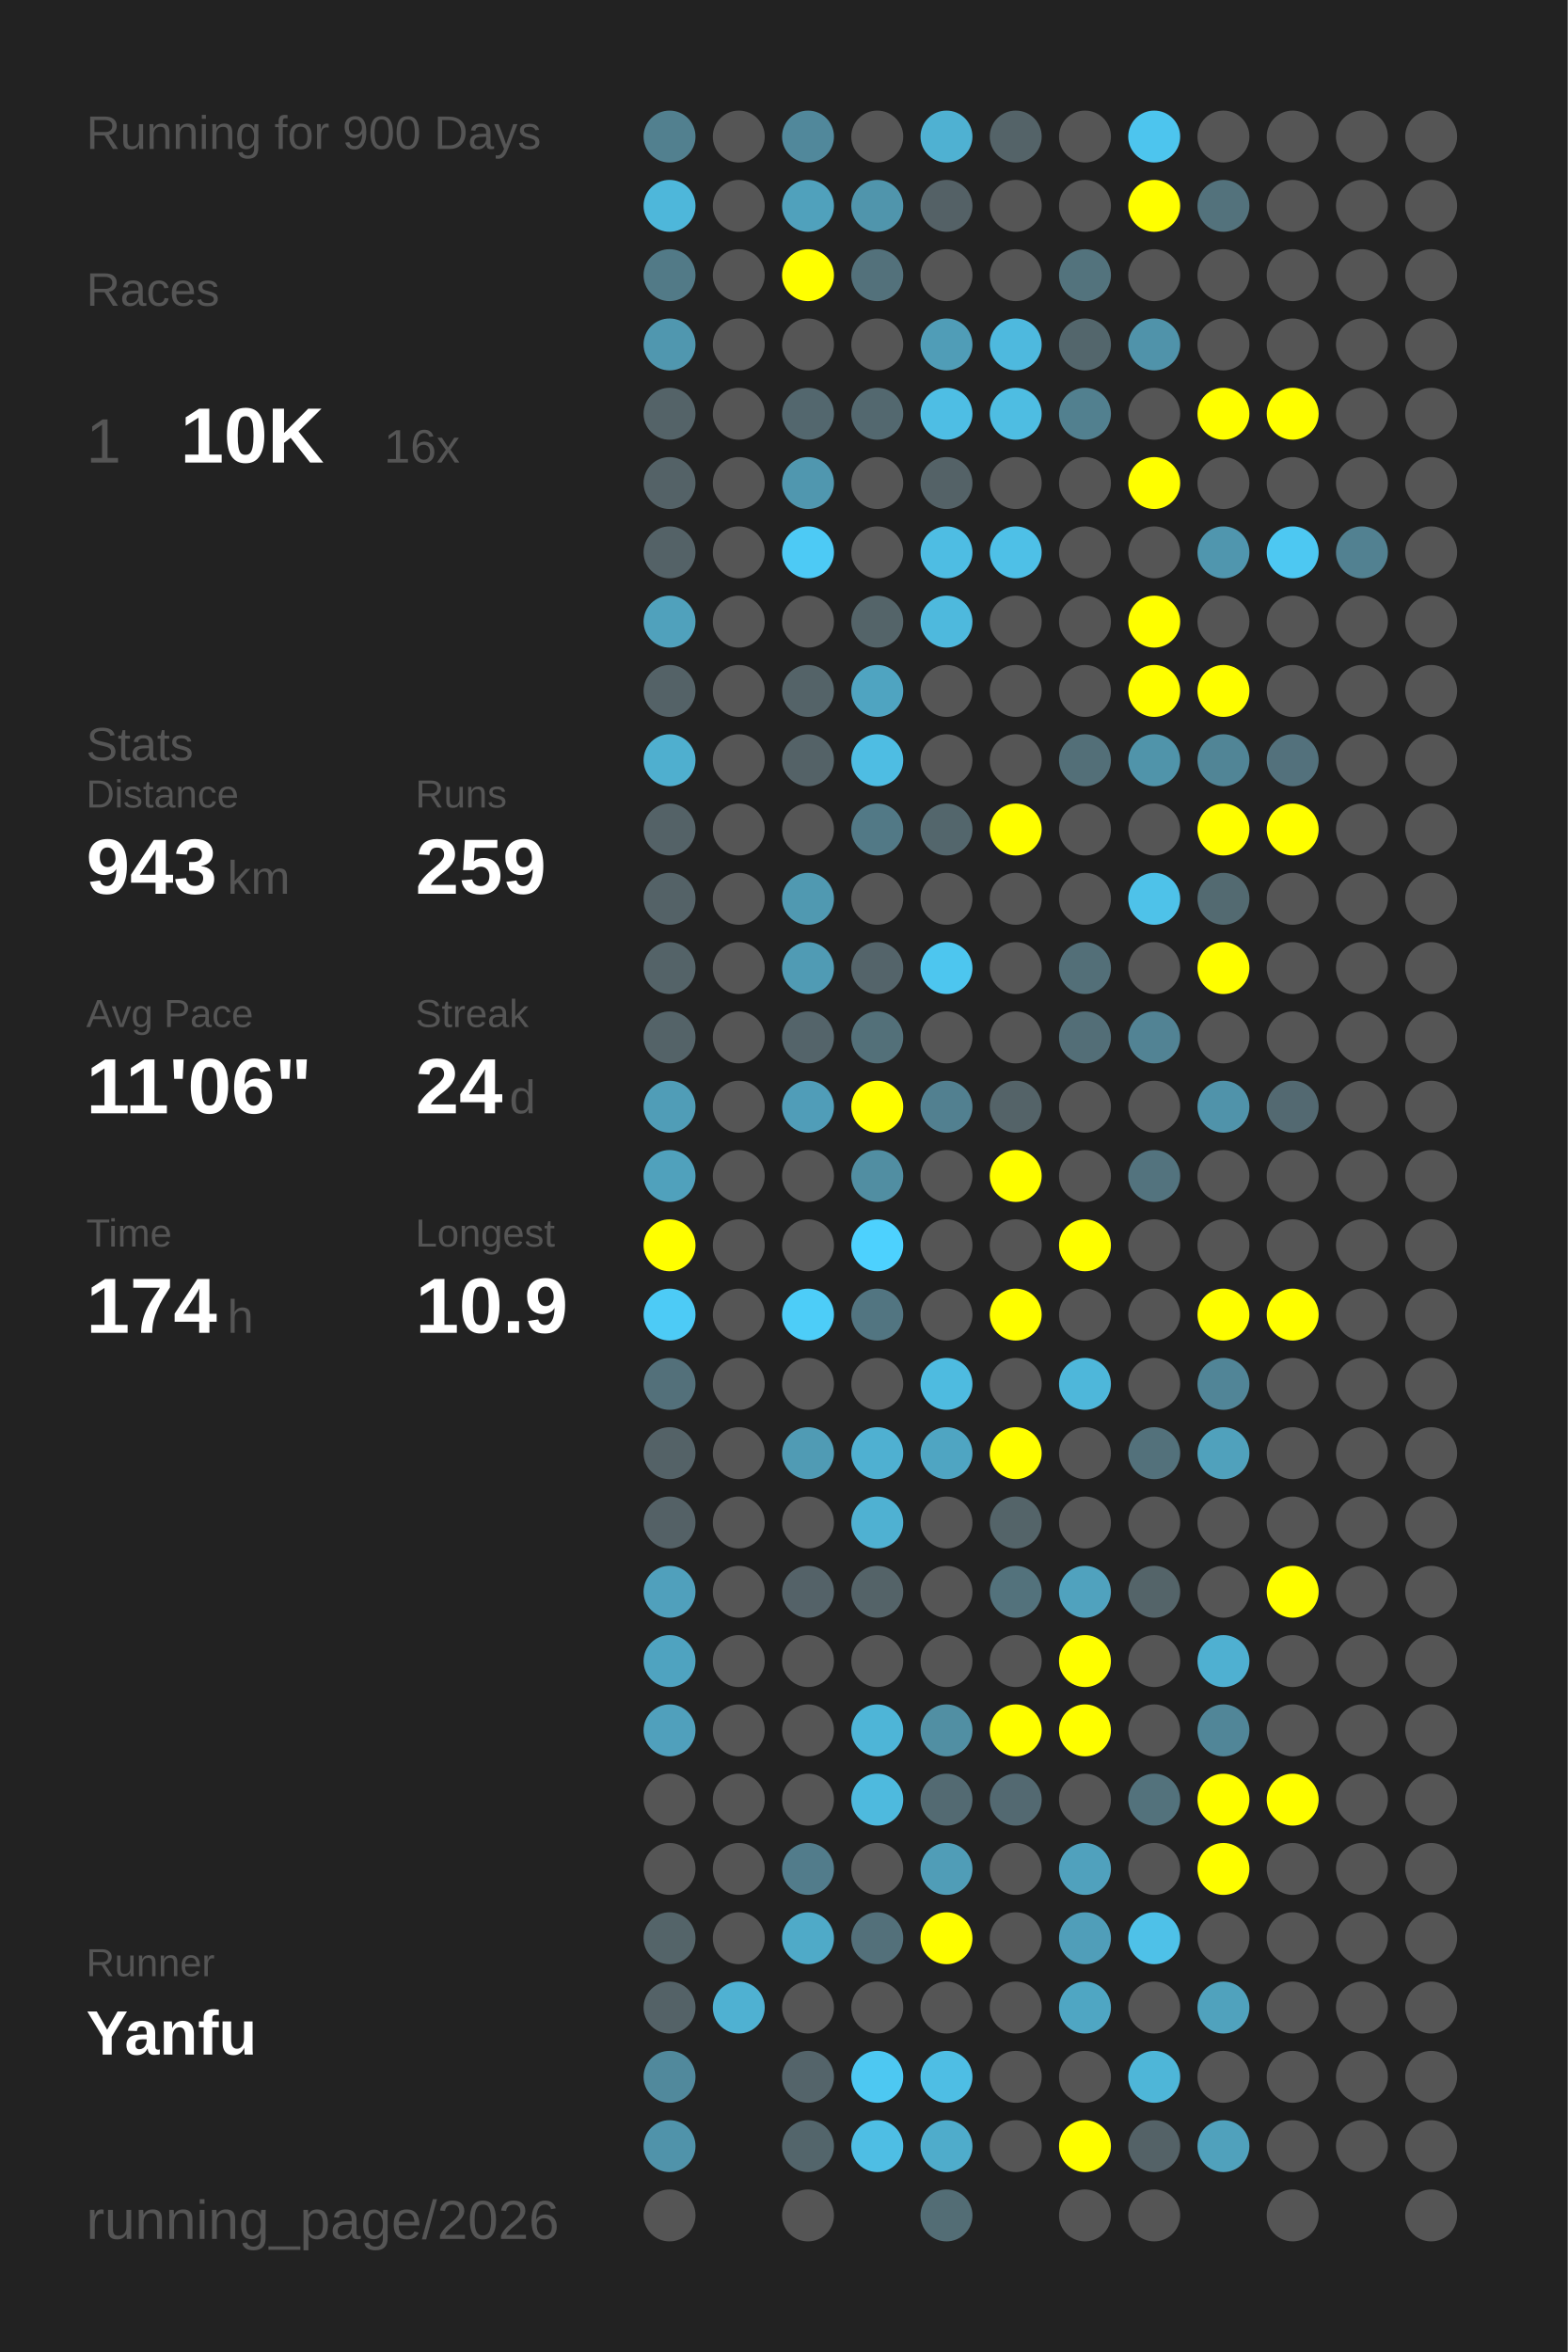
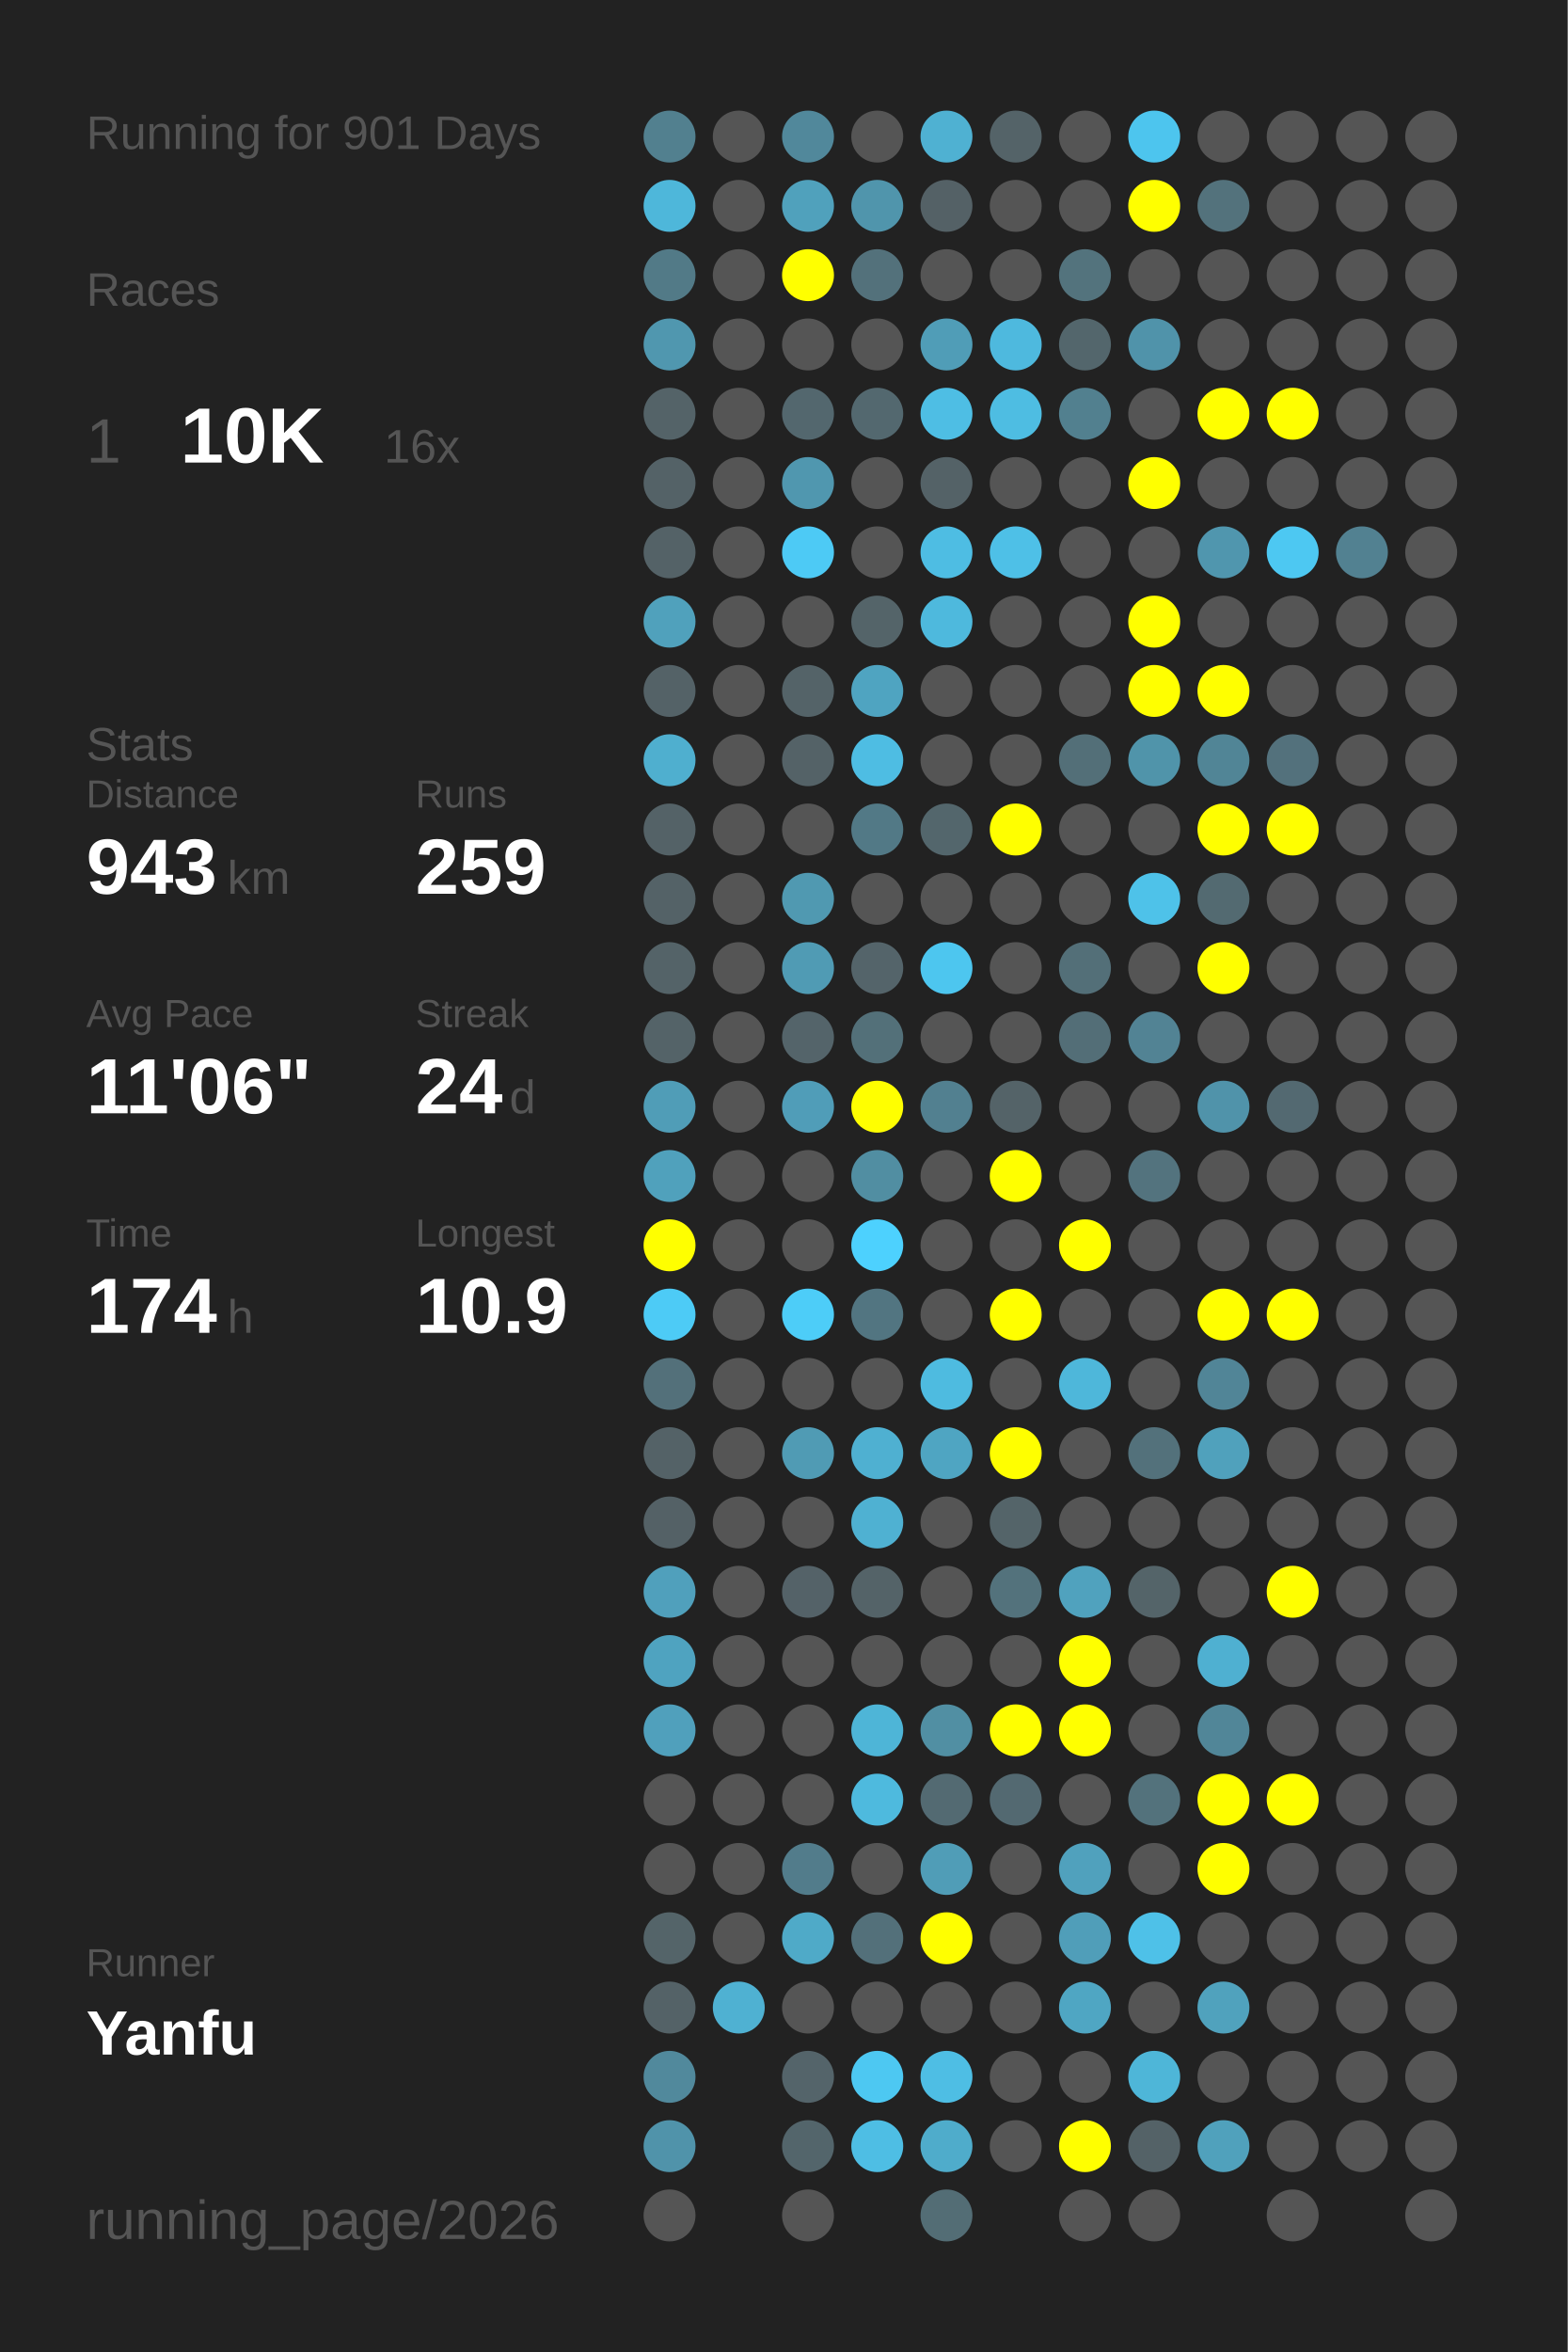
<svg xmlns="http://www.w3.org/2000/svg" baseProfile="full" height="300mm" version="1.1" viewBox="0,0,200,300" width="200mm">
  <defs />
  <rect fill="#222222" height="300" width="200" x="0" y="0" />
-   <text fill="#555555" style="font-size:6px; font-family:Arial;" x="11" y="19">Running for 900 Days</text>
+   <text fill="#555555" style="font-size:6px; font-family:Arial;" x="11" y="19">Running for 901 Days</text>
  <text fill="#555555" style="font-size:6px; font-family:Arial;" x="11" y="39">Races</text>
  <text fill="#555555" style="font-size:8px; font-family:Arial;" x="11" y="59">1</text>
  <text fill="#FFFFFF" style="font-size:10px; font-family:Arial; font-weight:bold;" x="23" y="59">10K</text>
  <text fill="#555555" style="font-size:6px; font-family:Arial;" x="49" y="59">16x</text>
  <text fill="#555555" style="font-size:6px; font-family:Arial;" x="11" y="97">Stats</text>
  <text fill="#555555" style="font-size:5px; font-family:Arial;" x="11" y="103">Distance</text>
  <text fill="#FFFFFF" style="font-size:10px; font-family:Arial; font-weight:bold;" x="11" y="114">943</text>
  <text fill="#555555" style="font-size:6px; font-family:Arial;" x="29" y="114">km</text>
  <text fill="#555555" style="font-size:5px; font-family:Arial;" x="53" y="103">Runs</text>
  <text fill="#FFFFFF" style="font-size:10px; font-family:Arial; font-weight:bold;" x="53" y="114">259</text>
  <text fill="#555555" style="font-size:5px; font-family:Arial;" x="11" y="131">Avg Pace</text>
  <text fill="#FFFFFF" style="font-size:10px; font-family:Arial; font-weight:bold;" x="11" y="142">11'06"</text>
  <text fill="#555555" style="font-size:5px; font-family:Arial;" x="53" y="131">Streak</text>
  <text fill="#FFFFFF" style="font-size:10px; font-family:Arial; font-weight:bold;" x="53" y="142">24</text>
  <text fill="#555555" style="font-size:6px; font-family:Arial;" x="65" y="142">d</text>
  <text fill="#555555" style="font-size:5px; font-family:Arial;" x="11" y="159">Time</text>
  <text fill="#FFFFFF" style="font-size:10px; font-family:Arial; font-weight:bold;" x="11" y="170">174</text>
  <text fill="#555555" style="font-size:6px; font-family:Arial;" x="29" y="170">h</text>
  <text fill="#555555" style="font-size:5px; font-family:Arial;" x="53" y="159">Longest</text>
  <text fill="#FFFFFF" style="font-size:10px; font-family:Arial; font-weight:bold;" x="53" y="170">10.9</text>
  <text fill="#555555" style="font-size:5px; font-family:Arial;" x="11" y="252.065">Runner</text>
  <text fill="#FFFFFF" style="font-size:8px; font-family:Arial; font-weight:bold;" x="11" y="262.065">Yanfu</text>
  <text fill="#555555" style="font-size:7px; font-family:Arial;" x="11" y="285.581">running_page/2026</text>
  <circle cx="85.417" cy="17.419" fill="#52808f" r="3.312" />
  <circle cx="85.417" cy="26.258" fill="#4eb7da" r="3.312" />
  <circle cx="85.417" cy="35.097" fill="#527a87" r="3.312" />
  <circle cx="85.417" cy="43.935" fill="#5097af" r="3.312" />
  <circle cx="85.417" cy="52.774" fill="#546368" r="3.312" />
  <circle cx="85.417" cy="61.613" fill="#546267" r="3.312" />
  <circle cx="85.417" cy="70.452" fill="#546267" r="3.312" />
  <circle cx="85.417" cy="79.29" fill="#50a1bc" r="3.312" />
  <circle cx="85.417" cy="88.129" fill="#546267" r="3.312" />
  <circle cx="85.417" cy="96.968" fill="#4fafcf" r="3.312" />
  <circle cx="85.417" cy="105.806" fill="#546267" r="3.312" />
  <circle cx="85.417" cy="114.645" fill="#546267" r="3.312" />
  <circle cx="85.417" cy="123.484" fill="#546368" r="3.312" />
  <circle cx="85.417" cy="132.323" fill="#546368" r="3.312" />
  <circle cx="85.417" cy="141.161" fill="#509db7" r="3.312" />
  <circle cx="85.417" cy="150" fill="#50a1bc" r="3.312" />
  <circle cx="85.417" cy="158.839" fill="#FFFF00" r="3.312" />
  <circle cx="85.417" cy="167.677" fill="#4dcbf6" r="3.312" />
  <circle cx="85.417" cy="176.516" fill="#53707a" r="3.312" />
  <circle cx="85.417" cy="185.355" fill="#546267" r="3.312" />
  <circle cx="85.417" cy="194.194" fill="#546166" r="3.312" />
  <circle cx="85.417" cy="203.032" fill="#50a0bc" r="3.312" />
  <circle cx="85.417" cy="211.871" fill="#4fa3c0" r="3.312" />
  <circle cx="85.417" cy="220.71" fill="#50a0bc" r="3.312" />
  <circle cx="85.417" cy="229.548" fill="#555555" r="3.312" />
  <circle cx="85.417" cy="238.387" fill="#555555" r="3.312" />
  <circle cx="85.417" cy="247.226" fill="#546469" r="3.312" />
  <circle cx="85.417" cy="256.065" fill="#546267" r="3.312" />
  <circle cx="85.417" cy="264.903" fill="#51899c" r="3.312" />
  <circle cx="85.417" cy="273.742" fill="#5093aa" r="3.312" />
  <circle cx="85.417" cy="282.581" fill="#555555" r="3.312" />
  <circle cx="94.25" cy="17.419" fill="#555555" r="3.312" />
  <circle cx="94.25" cy="26.258" fill="#555555" r="3.312" />
  <circle cx="94.25" cy="35.097" fill="#555555" r="3.312" />
  <circle cx="94.25" cy="43.935" fill="#555555" r="3.312" />
  <circle cx="94.25" cy="52.774" fill="#555555" r="3.312" />
  <circle cx="94.25" cy="61.613" fill="#555555" r="3.312" />
  <circle cx="94.25" cy="70.452" fill="#555555" r="3.312" />
  <circle cx="94.25" cy="79.29" fill="#555555" r="3.312" />
  <circle cx="94.25" cy="88.129" fill="#555555" r="3.312" />
  <circle cx="94.25" cy="96.968" fill="#555555" r="3.312" />
  <circle cx="94.25" cy="105.806" fill="#555555" r="3.312" />
  <circle cx="94.25" cy="114.645" fill="#555555" r="3.312" />
  <circle cx="94.25" cy="123.484" fill="#555555" r="3.312" />
  <circle cx="94.25" cy="132.323" fill="#555555" r="3.312" />
  <circle cx="94.25" cy="141.161" fill="#555555" r="3.312" />
  <circle cx="94.25" cy="150" fill="#555555" r="3.312" />
  <circle cx="94.25" cy="158.839" fill="#555555" r="3.312" />
  <circle cx="94.25" cy="167.677" fill="#555555" r="3.312" />
  <circle cx="94.25" cy="176.516" fill="#555555" r="3.312" />
  <circle cx="94.25" cy="185.355" fill="#555555" r="3.312" />
  <circle cx="94.25" cy="194.194" fill="#555555" r="3.312" />
  <circle cx="94.25" cy="203.032" fill="#555555" r="3.312" />
  <circle cx="94.25" cy="211.871" fill="#555555" r="3.312" />
  <circle cx="94.25" cy="220.71" fill="#555555" r="3.312" />
  <circle cx="94.25" cy="229.548" fill="#555555" r="3.312" />
  <circle cx="94.25" cy="238.387" fill="#555555" r="3.312" />
  <circle cx="94.25" cy="247.226" fill="#555555" r="3.312" />
  <circle cx="94.25" cy="256.065" fill="#4fb1d2" r="3.312" />
  <circle cx="103.083" cy="17.419" fill="#51889b" r="3.312" />
  <circle cx="103.083" cy="26.258" fill="#50a1bc" r="3.312" />
  <circle cx="103.083" cy="35.097" fill="#FFFF00" r="3.312" />
  <circle cx="103.083" cy="43.935" fill="#555555" r="3.312" />
  <circle cx="103.083" cy="52.774" fill="#53676e" r="3.312" />
  <circle cx="103.083" cy="61.613" fill="#5097af" r="3.312" />
  <circle cx="103.083" cy="70.452" fill="#4dcaf5" r="3.312" />
  <circle cx="103.083" cy="79.29" fill="#555555" r="3.312" />
  <circle cx="103.083" cy="88.129" fill="#546368" r="3.312" />
  <circle cx="103.083" cy="96.968" fill="#546267" r="3.312" />
  <circle cx="103.083" cy="105.806" fill="#555555" r="3.312" />
  <circle cx="103.083" cy="114.645" fill="#5099b1" r="3.312" />
  <circle cx="103.083" cy="123.484" fill="#509bb4" r="3.312" />
  <circle cx="103.083" cy="132.323" fill="#54646a" r="3.312" />
  <circle cx="103.083" cy="141.161" fill="#509db8" r="3.312" />
  <circle cx="103.083" cy="150" fill="#555555" r="3.312" />
  <circle cx="103.083" cy="158.839" fill="#555555" r="3.312" />
  <circle cx="103.083" cy="167.677" fill="#4dcdf8" r="3.312" />
  <circle cx="103.083" cy="176.516" fill="#555555" r="3.312" />
  <circle cx="103.083" cy="185.355" fill="#509bb4" r="3.312" />
  <circle cx="103.083" cy="194.194" fill="#555555" r="3.312" />
  <circle cx="103.083" cy="203.032" fill="#546268" r="3.312" />
  <circle cx="103.083" cy="211.871" fill="#555555" r="3.312" />
  <circle cx="103.083" cy="220.71" fill="#555555" r="3.312" />
  <circle cx="103.083" cy="229.548" fill="#555555" r="3.312" />
  <circle cx="103.083" cy="238.387" fill="#527c8b" r="3.312" />
  <circle cx="103.083" cy="247.226" fill="#4faac8" r="3.312" />
  <circle cx="103.083" cy="256.065" fill="#555555" r="3.312" />
  <circle cx="103.083" cy="264.903" fill="#54646a" r="3.312" />
  <circle cx="103.083" cy="273.742" fill="#53656b" r="3.312" />
  <circle cx="103.083" cy="282.581" fill="#555555" r="3.312" />
  <circle cx="111.917" cy="17.419" fill="#555555" r="3.312" />
  <circle cx="111.917" cy="26.258" fill="#5095ac" r="3.312" />
  <circle cx="111.917" cy="35.097" fill="#53717b" r="3.312" />
  <circle cx="111.917" cy="43.935" fill="#555555" r="3.312" />
  <circle cx="111.917" cy="52.774" fill="#53686f" r="3.312" />
  <circle cx="111.917" cy="61.613" fill="#555555" r="3.312" />
  <circle cx="111.917" cy="70.452" fill="#555555" r="3.312" />
  <circle cx="111.917" cy="79.29" fill="#546469" r="3.312" />
  <circle cx="111.917" cy="88.129" fill="#4fa4c1" r="3.312" />
  <circle cx="111.917" cy="96.968" fill="#4ebde3" r="3.312" />
  <circle cx="111.917" cy="105.806" fill="#527986" r="3.312" />
  <circle cx="111.917" cy="114.645" fill="#555555" r="3.312" />
  <circle cx="111.917" cy="123.484" fill="#54646a" r="3.312" />
  <circle cx="111.917" cy="132.323" fill="#537079" r="3.312" />
  <circle cx="111.917" cy="141.161" fill="#FFFF00" r="3.312" />
  <circle cx="111.917" cy="150" fill="#518ea2" r="3.312" />
  <circle cx="111.917" cy="158.839" fill="#4dd1fe" r="3.312" />
  <circle cx="111.917" cy="167.677" fill="#527581" r="3.312" />
  <circle cx="111.917" cy="176.516" fill="#555555" r="3.312" />
  <circle cx="111.917" cy="185.355" fill="#4fb0d1" r="3.312" />
  <circle cx="111.917" cy="194.194" fill="#4fb1d2" r="3.312" />
  <circle cx="111.917" cy="203.032" fill="#546368" r="3.312" />
  <circle cx="111.917" cy="211.871" fill="#555555" r="3.312" />
  <circle cx="111.917" cy="220.71" fill="#4eb5d7" r="3.312" />
  <circle cx="111.917" cy="229.548" fill="#4ebade" r="3.312" />
  <circle cx="111.917" cy="238.387" fill="#555555" r="3.312" />
  <circle cx="111.917" cy="247.226" fill="#53707a" r="3.312" />
  <circle cx="111.917" cy="256.065" fill="#555555" r="3.312" />
  <circle cx="111.917" cy="264.903" fill="#4dc8f2" r="3.312" />
  <circle cx="111.917" cy="273.742" fill="#4ebee4" r="3.312" />
  <circle cx="120.75" cy="17.419" fill="#4fb1d2" r="3.312" />
  <circle cx="120.75" cy="26.258" fill="#546166" r="3.312" />
  <circle cx="120.75" cy="35.097" fill="#555555" r="3.312" />
  <circle cx="120.75" cy="43.935" fill="#509db7" r="3.312" />
  <circle cx="120.75" cy="52.774" fill="#4ebee4" r="3.312" />
  <circle cx="120.75" cy="61.613" fill="#546267" r="3.312" />
  <circle cx="120.75" cy="70.452" fill="#4ebde3" r="3.312" />
  <circle cx="120.75" cy="79.29" fill="#4eb9dd" r="3.312" />
  <circle cx="120.75" cy="88.129" fill="#555555" r="3.312" />
  <circle cx="120.75" cy="96.968" fill="#555555" r="3.312" />
  <circle cx="120.75" cy="105.806" fill="#53666c" r="3.312" />
  <circle cx="120.75" cy="114.645" fill="#555555" r="3.312" />
  <circle cx="120.75" cy="123.484" fill="#4dc6ef" r="3.312" />
  <circle cx="120.75" cy="132.323" fill="#555555" r="3.312" />
  <circle cx="120.75" cy="141.161" fill="#528090" r="3.312" />
  <circle cx="120.75" cy="150" fill="#555555" r="3.312" />
  <circle cx="120.75" cy="158.839" fill="#555555" r="3.312" />
  <circle cx="120.75" cy="167.677" fill="#555555" r="3.312" />
  <circle cx="120.75" cy="176.516" fill="#4ebbe0" r="3.312" />
  <circle cx="120.75" cy="185.355" fill="#4fa5c2" r="3.312" />
  <circle cx="120.75" cy="194.194" fill="#555555" r="3.312" />
  <circle cx="120.75" cy="203.032" fill="#555555" r="3.312" />
  <circle cx="120.75" cy="211.871" fill="#555555" r="3.312" />
  <circle cx="120.75" cy="220.71" fill="#518fa3" r="3.312" />
  <circle cx="120.75" cy="229.548" fill="#536a72" r="3.312" />
  <circle cx="120.75" cy="238.387" fill="#509db7" r="3.312" />
  <circle cx="120.75" cy="247.226" fill="#FFFF00" r="3.312" />
  <circle cx="120.75" cy="256.065" fill="#555555" r="3.312" />
  <circle cx="120.75" cy="264.903" fill="#4ebee4" r="3.312" />
  <circle cx="120.75" cy="273.742" fill="#4faccb" r="3.312" />
  <circle cx="120.75" cy="282.581" fill="#536d75" r="3.312" />
  <circle cx="129.583" cy="17.419" fill="#546368" r="3.312" />
  <circle cx="129.583" cy="26.258" fill="#555555" r="3.312" />
  <circle cx="129.583" cy="35.097" fill="#555555" r="3.312" />
  <circle cx="129.583" cy="43.935" fill="#4eb9de" r="3.312" />
  <circle cx="129.583" cy="52.774" fill="#4ebde2" r="3.312" />
  <circle cx="129.583" cy="61.613" fill="#555555" r="3.312" />
  <circle cx="129.583" cy="70.452" fill="#4ec0e7" r="3.312" />
  <circle cx="129.583" cy="79.29" fill="#555555" r="3.312" />
  <circle cx="129.583" cy="88.129" fill="#555555" r="3.312" />
  <circle cx="129.583" cy="96.968" fill="#555555" r="3.312" />
  <circle cx="129.583" cy="105.806" fill="#FFFF00" r="3.312" />
  <circle cx="129.583" cy="114.645" fill="#555555" r="3.312" />
  <circle cx="129.583" cy="123.484" fill="#555555" r="3.312" />
  <circle cx="129.583" cy="132.323" fill="#555555" r="3.312" />
  <circle cx="129.583" cy="141.161" fill="#546368" r="3.312" />
  <circle cx="129.583" cy="150" fill="#FFFF00" r="3.312" />
  <circle cx="129.583" cy="158.839" fill="#555555" r="3.312" />
  <circle cx="129.583" cy="167.677" fill="#FFFF00" r="3.312" />
  <circle cx="129.583" cy="176.516" fill="#555555" r="3.312" />
  <circle cx="129.583" cy="185.355" fill="#FFFF00" r="3.312" />
  <circle cx="129.583" cy="194.194" fill="#546469" r="3.312" />
  <circle cx="129.583" cy="203.032" fill="#53727c" r="3.312" />
  <circle cx="129.583" cy="211.871" fill="#555555" r="3.312" />
  <circle cx="129.583" cy="220.71" fill="#FFFF00" r="3.312" />
  <circle cx="129.583" cy="229.548" fill="#536971" r="3.312" />
  <circle cx="129.583" cy="238.387" fill="#555555" r="3.312" />
  <circle cx="129.583" cy="247.226" fill="#555555" r="3.312" />
  <circle cx="129.583" cy="256.065" fill="#555555" r="3.312" />
  <circle cx="129.583" cy="264.903" fill="#555555" r="3.312" />
  <circle cx="129.583" cy="273.742" fill="#555555" r="3.312" />
  <circle cx="138.417" cy="17.419" fill="#555555" r="3.312" />
  <circle cx="138.417" cy="26.258" fill="#555555" r="3.312" />
  <circle cx="138.417" cy="35.097" fill="#53737d" r="3.312" />
  <circle cx="138.417" cy="43.935" fill="#53666c" r="3.312" />
  <circle cx="138.417" cy="52.774" fill="#52808f" r="3.312" />
  <circle cx="138.417" cy="61.613" fill="#555555" r="3.312" />
  <circle cx="138.417" cy="70.452" fill="#555555" r="3.312" />
  <circle cx="138.417" cy="79.29" fill="#555555" r="3.312" />
  <circle cx="138.417" cy="88.129" fill="#555555" r="3.312" />
  <circle cx="138.417" cy="96.968" fill="#536f78" r="3.312" />
  <circle cx="138.417" cy="105.806" fill="#555555" r="3.312" />
  <circle cx="138.417" cy="114.645" fill="#555555" r="3.312" />
  <circle cx="138.417" cy="123.484" fill="#536f78" r="3.312" />
  <circle cx="138.417" cy="132.323" fill="#536e77" r="3.312" />
  <circle cx="138.417" cy="141.161" fill="#555555" r="3.312" />
  <circle cx="138.417" cy="150" fill="#555555" r="3.312" />
  <circle cx="138.417" cy="158.839" fill="#FFFF00" r="3.312" />
  <circle cx="138.417" cy="167.677" fill="#555555" r="3.312" />
  <circle cx="138.417" cy="176.516" fill="#4eb7da" r="3.312" />
  <circle cx="138.417" cy="185.355" fill="#555555" r="3.312" />
  <circle cx="138.417" cy="194.194" fill="#555555" r="3.312" />
  <circle cx="138.417" cy="203.032" fill="#50a2be" r="3.312" />
  <circle cx="138.417" cy="211.871" fill="#FFFF00" r="3.312" />
  <circle cx="138.417" cy="220.71" fill="#FFFF00" r="3.312" />
  <circle cx="138.417" cy="229.548" fill="#555555" r="3.312" />
  <circle cx="138.417" cy="238.387" fill="#50a1bd" r="3.312" />
  <circle cx="138.417" cy="247.226" fill="#509eb9" r="3.312" />
  <circle cx="138.417" cy="256.065" fill="#4fa6c3" r="3.312" />
  <circle cx="138.417" cy="264.903" fill="#555555" r="3.312" />
  <circle cx="138.417" cy="273.742" fill="#FFFF00" r="3.312" />
  <circle cx="138.417" cy="282.581" fill="#555555" r="3.312" />
  <circle cx="147.25" cy="17.419" fill="#4dc5ee" r="3.312" />
  <circle cx="147.25" cy="26.258" fill="#FFFF00" r="3.312" />
  <circle cx="147.25" cy="35.097" fill="#555555" r="3.312" />
  <circle cx="147.25" cy="43.935" fill="#5093aa" r="3.312" />
  <circle cx="147.25" cy="52.774" fill="#555555" r="3.312" />
  <circle cx="147.25" cy="61.613" fill="#FFFF00" r="3.312" />
  <circle cx="147.25" cy="70.452" fill="#555555" r="3.312" />
  <circle cx="147.25" cy="79.29" fill="#FFFF00" r="3.312" />
  <circle cx="147.25" cy="88.129" fill="#FFFF00" r="3.312" />
  <circle cx="147.25" cy="96.968" fill="#5094aa" r="3.312" />
  <circle cx="147.25" cy="105.806" fill="#555555" r="3.312" />
  <circle cx="147.25" cy="114.645" fill="#4ec2e9" r="3.312" />
  <circle cx="147.25" cy="123.484" fill="#555555" r="3.312" />
  <circle cx="147.25" cy="132.323" fill="#528394" r="3.312" />
  <circle cx="147.25" cy="141.161" fill="#555555" r="3.312" />
  <circle cx="147.25" cy="150" fill="#53737e" r="3.312" />
  <circle cx="147.25" cy="158.839" fill="#555555" r="3.312" />
  <circle cx="147.25" cy="167.677" fill="#555555" r="3.312" />
  <circle cx="147.25" cy="176.516" fill="#555555" r="3.312" />
  <circle cx="147.25" cy="185.355" fill="#53717b" r="3.312" />
  <circle cx="147.25" cy="194.194" fill="#555555" r="3.312" />
  <circle cx="147.25" cy="203.032" fill="#546469" r="3.312" />
  <circle cx="147.25" cy="211.871" fill="#555555" r="3.312" />
  <circle cx="147.25" cy="220.71" fill="#555555" r="3.312" />
  <circle cx="147.25" cy="229.548" fill="#53727c" r="3.312" />
  <circle cx="147.25" cy="238.387" fill="#555555" r="3.312" />
  <circle cx="147.25" cy="247.226" fill="#4ec1e8" r="3.312" />
  <circle cx="147.25" cy="256.065" fill="#555555" r="3.312" />
  <circle cx="147.25" cy="264.903" fill="#4eb6d8" r="3.312" />
  <circle cx="147.25" cy="273.742" fill="#546267" r="3.312" />
  <circle cx="147.25" cy="282.581" fill="#555555" r="3.312" />
  <circle cx="156.083" cy="17.419" fill="#555555" r="3.312" />
  <circle cx="156.083" cy="26.258" fill="#53727c" r="3.312" />
  <circle cx="156.083" cy="35.097" fill="#555555" r="3.312" />
  <circle cx="156.083" cy="43.935" fill="#555555" r="3.312" />
  <circle cx="156.083" cy="52.774" fill="#FFFF00" r="3.312" />
  <circle cx="156.083" cy="61.613" fill="#555555" r="3.312" />
  <circle cx="156.083" cy="70.452" fill="#5096ae" r="3.312" />
  <circle cx="156.083" cy="79.29" fill="#555555" r="3.312" />
  <circle cx="156.083" cy="88.129" fill="#FFFF00" r="3.312" />
  <circle cx="156.083" cy="96.968" fill="#518596" r="3.312" />
  <circle cx="156.083" cy="105.806" fill="#FFFF00" r="3.312" />
  <circle cx="156.083" cy="114.645" fill="#536a71" r="3.312" />
  <circle cx="156.083" cy="123.484" fill="#FFFF00" r="3.312" />
  <circle cx="156.083" cy="132.323" fill="#555555" r="3.312" />
  <circle cx="156.083" cy="141.161" fill="#5093aa" r="3.312" />
  <circle cx="156.083" cy="150" fill="#555555" r="3.312" />
  <circle cx="156.083" cy="158.839" fill="#555555" r="3.312" />
  <circle cx="156.083" cy="167.677" fill="#FFFF00" r="3.312" />
  <circle cx="156.083" cy="176.516" fill="#518597" r="3.312" />
  <circle cx="156.083" cy="185.355" fill="#50a1bc" r="3.312" />
  <circle cx="156.083" cy="194.194" fill="#555555" r="3.312" />
  <circle cx="156.083" cy="203.032" fill="#555555" r="3.312" />
  <circle cx="156.083" cy="211.871" fill="#4fb0d1" r="3.312" />
  <circle cx="156.083" cy="220.71" fill="#518698" r="3.312" />
  <circle cx="156.083" cy="229.548" fill="#FFFF00" r="3.312" />
  <circle cx="156.083" cy="238.387" fill="#FFFF00" r="3.312" />
  <circle cx="156.083" cy="247.226" fill="#555555" r="3.312" />
  <circle cx="156.083" cy="256.065" fill="#50a2bd" r="3.312" />
  <circle cx="156.083" cy="264.903" fill="#555555" r="3.312" />
  <circle cx="156.083" cy="273.742" fill="#50a1bc" r="3.312" />
  <circle cx="164.917" cy="17.419" fill="#555555" r="3.312" />
  <circle cx="164.917" cy="26.258" fill="#555555" r="3.312" />
  <circle cx="164.917" cy="35.097" fill="#555555" r="3.312" />
  <circle cx="164.917" cy="43.935" fill="#555555" r="3.312" />
  <circle cx="164.917" cy="52.774" fill="#FFFF00" r="3.312" />
  <circle cx="164.917" cy="61.613" fill="#555555" r="3.312" />
  <circle cx="164.917" cy="70.452" fill="#4dc8f2" r="3.312" />
  <circle cx="164.917" cy="79.29" fill="#555555" r="3.312" />
  <circle cx="164.917" cy="88.129" fill="#555555" r="3.312" />
  <circle cx="164.917" cy="96.968" fill="#53717c" r="3.312" />
  <circle cx="164.917" cy="105.806" fill="#FFFF00" r="3.312" />
  <circle cx="164.917" cy="114.645" fill="#555555" r="3.312" />
  <circle cx="164.917" cy="123.484" fill="#555555" r="3.312" />
  <circle cx="164.917" cy="132.323" fill="#555555" r="3.312" />
  <circle cx="164.917" cy="141.161" fill="#536971" r="3.312" />
  <circle cx="164.917" cy="150" fill="#555555" r="3.312" />
  <circle cx="164.917" cy="158.839" fill="#555555" r="3.312" />
  <circle cx="164.917" cy="167.677" fill="#FFFF00" r="3.312" />
  <circle cx="164.917" cy="176.516" fill="#555555" r="3.312" />
  <circle cx="164.917" cy="185.355" fill="#555555" r="3.312" />
  <circle cx="164.917" cy="194.194" fill="#555555" r="3.312" />
  <circle cx="164.917" cy="203.032" fill="#FFFF00" r="3.312" />
  <circle cx="164.917" cy="211.871" fill="#555555" r="3.312" />
  <circle cx="164.917" cy="220.71" fill="#555555" r="3.312" />
  <circle cx="164.917" cy="229.548" fill="#FFFF00" r="3.312" />
  <circle cx="164.917" cy="238.387" fill="#555555" r="3.312" />
  <circle cx="164.917" cy="247.226" fill="#555555" r="3.312" />
  <circle cx="164.917" cy="256.065" fill="#555555" r="3.312" />
  <circle cx="164.917" cy="264.903" fill="#555555" r="3.312" />
  <circle cx="164.917" cy="273.742" fill="#555555" r="3.312" />
  <circle cx="164.917" cy="282.581" fill="#555555" r="3.312" />
  <circle cx="173.75" cy="17.419" fill="#555555" r="3.312" />
  <circle cx="173.75" cy="26.258" fill="#555555" r="3.312" />
  <circle cx="173.75" cy="35.097" fill="#555555" r="3.312" />
  <circle cx="173.75" cy="43.935" fill="#555555" r="3.312" />
  <circle cx="173.75" cy="52.774" fill="#555555" r="3.312" />
  <circle cx="173.75" cy="61.613" fill="#555555" r="3.312" />
  <circle cx="173.75" cy="70.452" fill="#528191" r="3.312" />
  <circle cx="173.75" cy="79.29" fill="#555555" r="3.312" />
  <circle cx="173.75" cy="88.129" fill="#555555" r="3.312" />
  <circle cx="173.75" cy="96.968" fill="#555555" r="3.312" />
  <circle cx="173.75" cy="105.806" fill="#555555" r="3.312" />
  <circle cx="173.75" cy="114.645" fill="#555555" r="3.312" />
  <circle cx="173.75" cy="123.484" fill="#555555" r="3.312" />
  <circle cx="173.75" cy="132.323" fill="#555555" r="3.312" />
  <circle cx="173.75" cy="141.161" fill="#555555" r="3.312" />
  <circle cx="173.75" cy="150" fill="#555555" r="3.312" />
  <circle cx="173.75" cy="158.839" fill="#555555" r="3.312" />
  <circle cx="173.75" cy="167.677" fill="#555555" r="3.312" />
  <circle cx="173.75" cy="176.516" fill="#555555" r="3.312" />
  <circle cx="173.75" cy="185.355" fill="#555555" r="3.312" />
  <circle cx="173.75" cy="194.194" fill="#555555" r="3.312" />
  <circle cx="173.75" cy="203.032" fill="#555555" r="3.312" />
  <circle cx="173.75" cy="211.871" fill="#555555" r="3.312" />
  <circle cx="173.75" cy="220.71" fill="#555555" r="3.312" />
  <circle cx="173.75" cy="229.548" fill="#555555" r="3.312" />
  <circle cx="173.75" cy="238.387" fill="#555555" r="3.312" />
  <circle cx="173.75" cy="247.226" fill="#555555" r="3.312" />
  <circle cx="173.75" cy="256.065" fill="#555555" r="3.312" />
  <circle cx="173.75" cy="264.903" fill="#555555" r="3.312" />
  <circle cx="173.75" cy="273.742" fill="#555555" r="3.312" />
  <circle cx="182.583" cy="17.419" fill="#555555" r="3.312" />
  <circle cx="182.583" cy="26.258" fill="#555555" r="3.312" />
  <circle cx="182.583" cy="35.097" fill="#555555" r="3.312" />
  <circle cx="182.583" cy="43.935" fill="#555555" r="3.312" />
  <circle cx="182.583" cy="52.774" fill="#555555" r="3.312" />
  <circle cx="182.583" cy="61.613" fill="#555555" r="3.312" />
  <circle cx="182.583" cy="70.452" fill="#555555" r="3.312" />
  <circle cx="182.583" cy="79.29" fill="#555555" r="3.312" />
  <circle cx="182.583" cy="88.129" fill="#555555" r="3.312" />
  <circle cx="182.583" cy="96.968" fill="#555555" r="3.312" />
  <circle cx="182.583" cy="105.806" fill="#555555" r="3.312" />
  <circle cx="182.583" cy="114.645" fill="#555555" r="3.312" />
  <circle cx="182.583" cy="123.484" fill="#555555" r="3.312" />
  <circle cx="182.583" cy="132.323" fill="#555555" r="3.312" />
  <circle cx="182.583" cy="141.161" fill="#555555" r="3.312" />
  <circle cx="182.583" cy="150" fill="#555555" r="3.312" />
  <circle cx="182.583" cy="158.839" fill="#555555" r="3.312" />
  <circle cx="182.583" cy="167.677" fill="#555555" r="3.312" />
  <circle cx="182.583" cy="176.516" fill="#555555" r="3.312" />
  <circle cx="182.583" cy="185.355" fill="#555555" r="3.312" />
  <circle cx="182.583" cy="194.194" fill="#555555" r="3.312" />
  <circle cx="182.583" cy="203.032" fill="#555555" r="3.312" />
  <circle cx="182.583" cy="211.871" fill="#555555" r="3.312" />
  <circle cx="182.583" cy="220.71" fill="#555555" r="3.312" />
  <circle cx="182.583" cy="229.548" fill="#555555" r="3.312" />
  <circle cx="182.583" cy="238.387" fill="#555555" r="3.312" />
  <circle cx="182.583" cy="247.226" fill="#555555" r="3.312" />
  <circle cx="182.583" cy="256.065" fill="#555555" r="3.312" />
  <circle cx="182.583" cy="264.903" fill="#555555" r="3.312" />
  <circle cx="182.583" cy="273.742" fill="#555555" r="3.312" />
  <circle cx="182.583" cy="282.581" fill="#555555" r="3.312" />
</svg>
